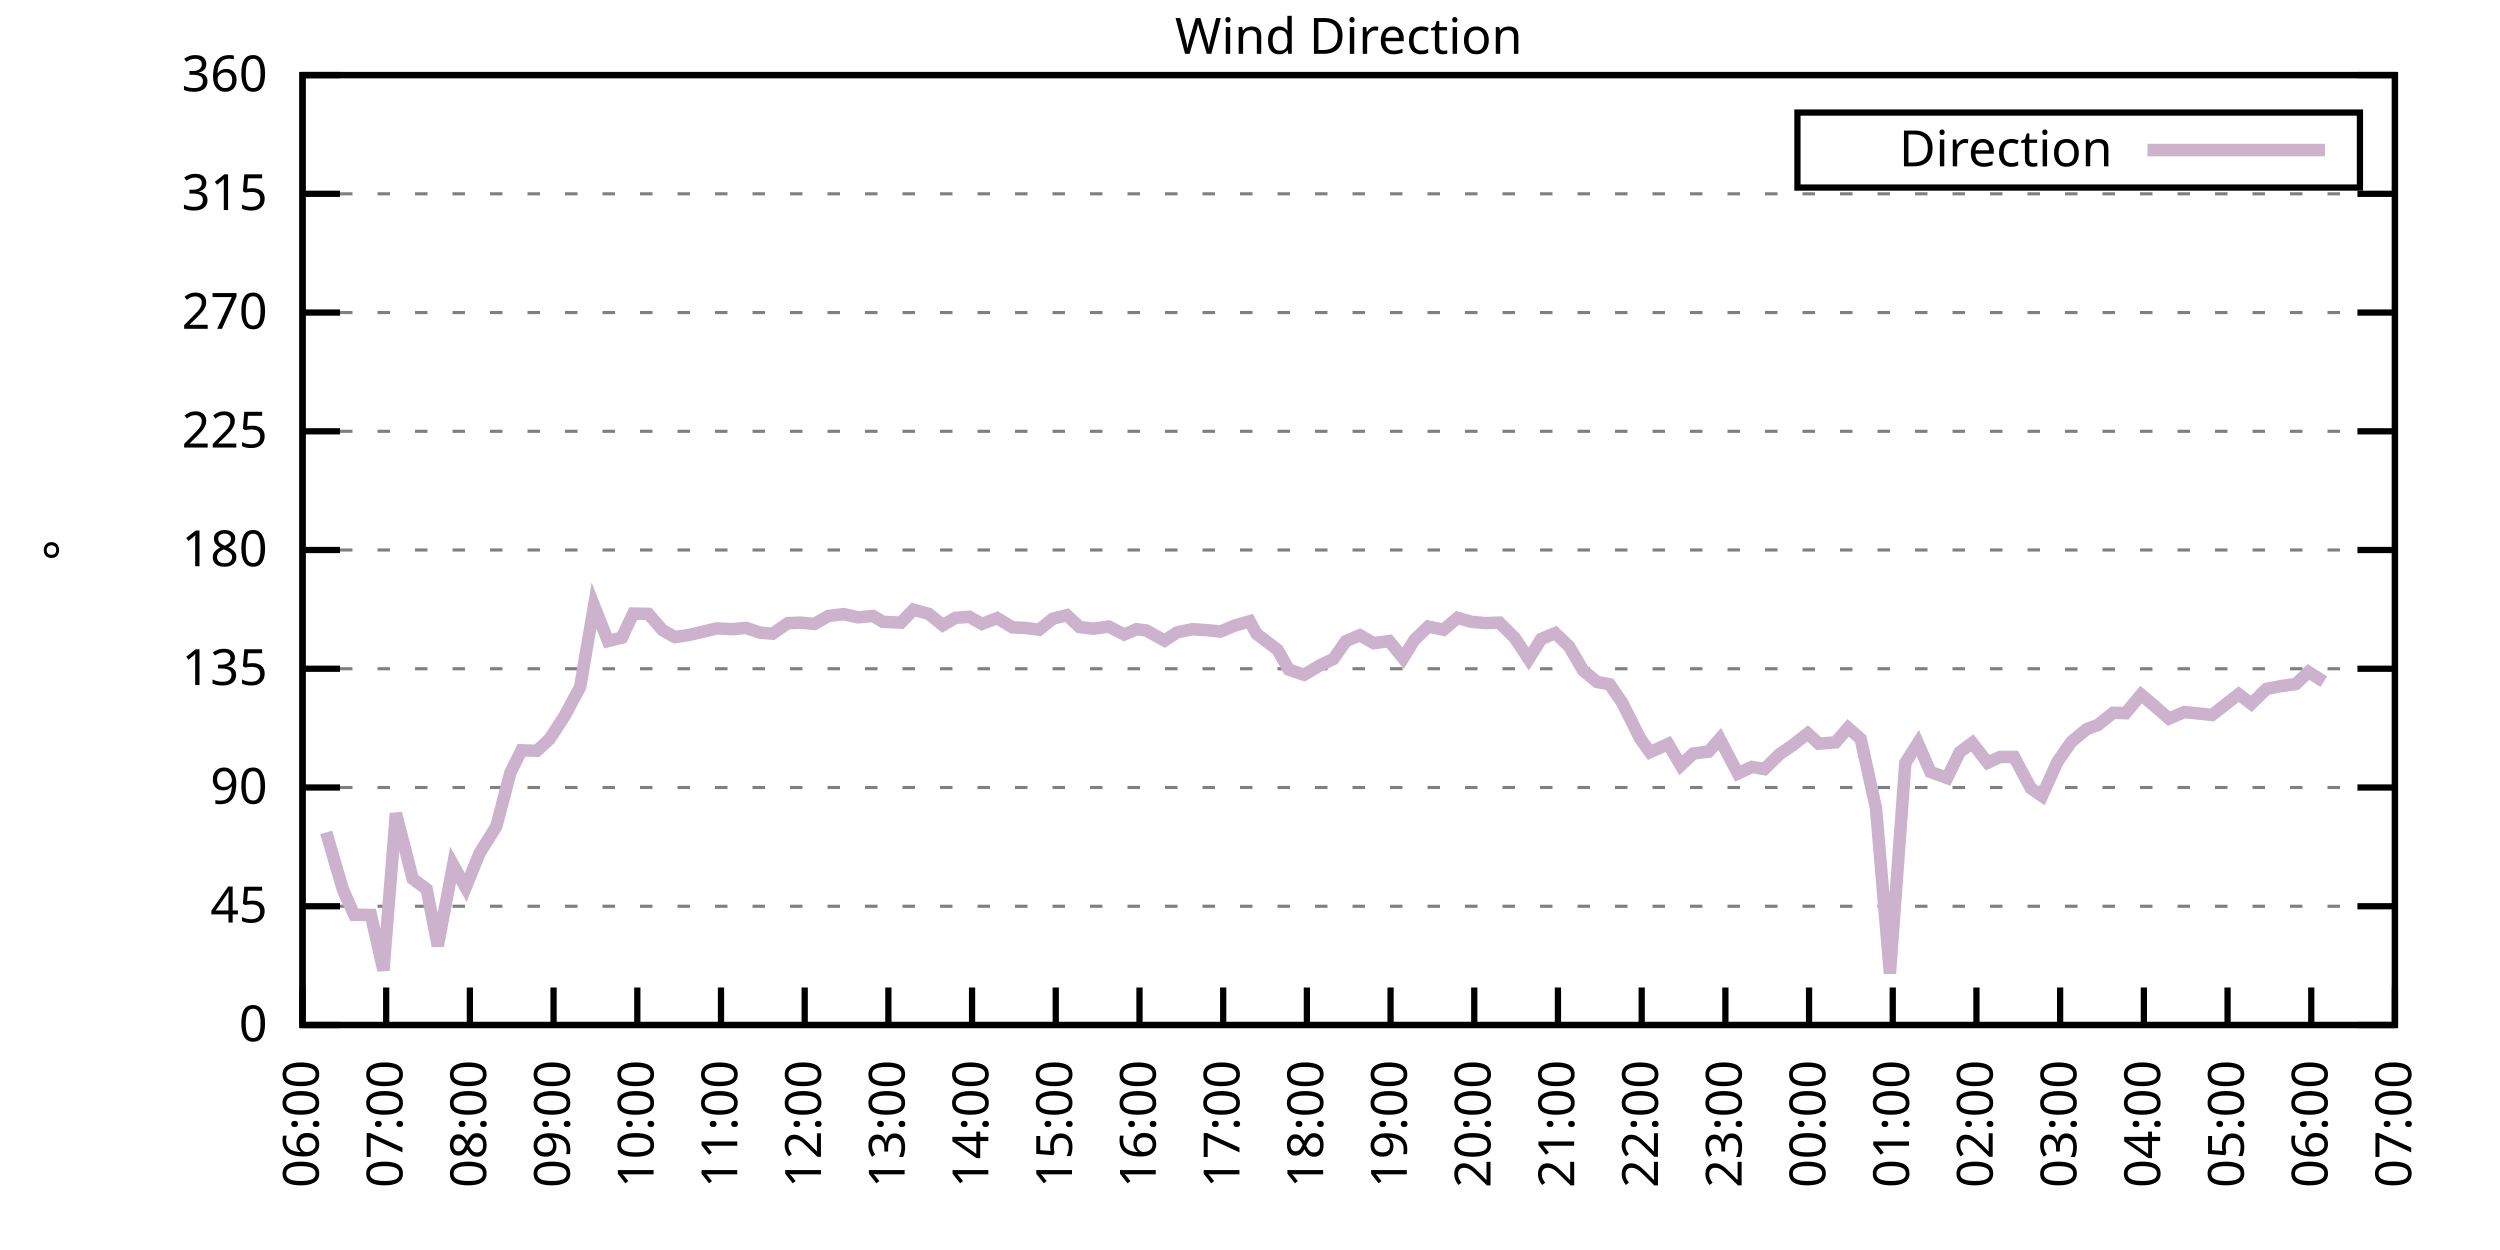
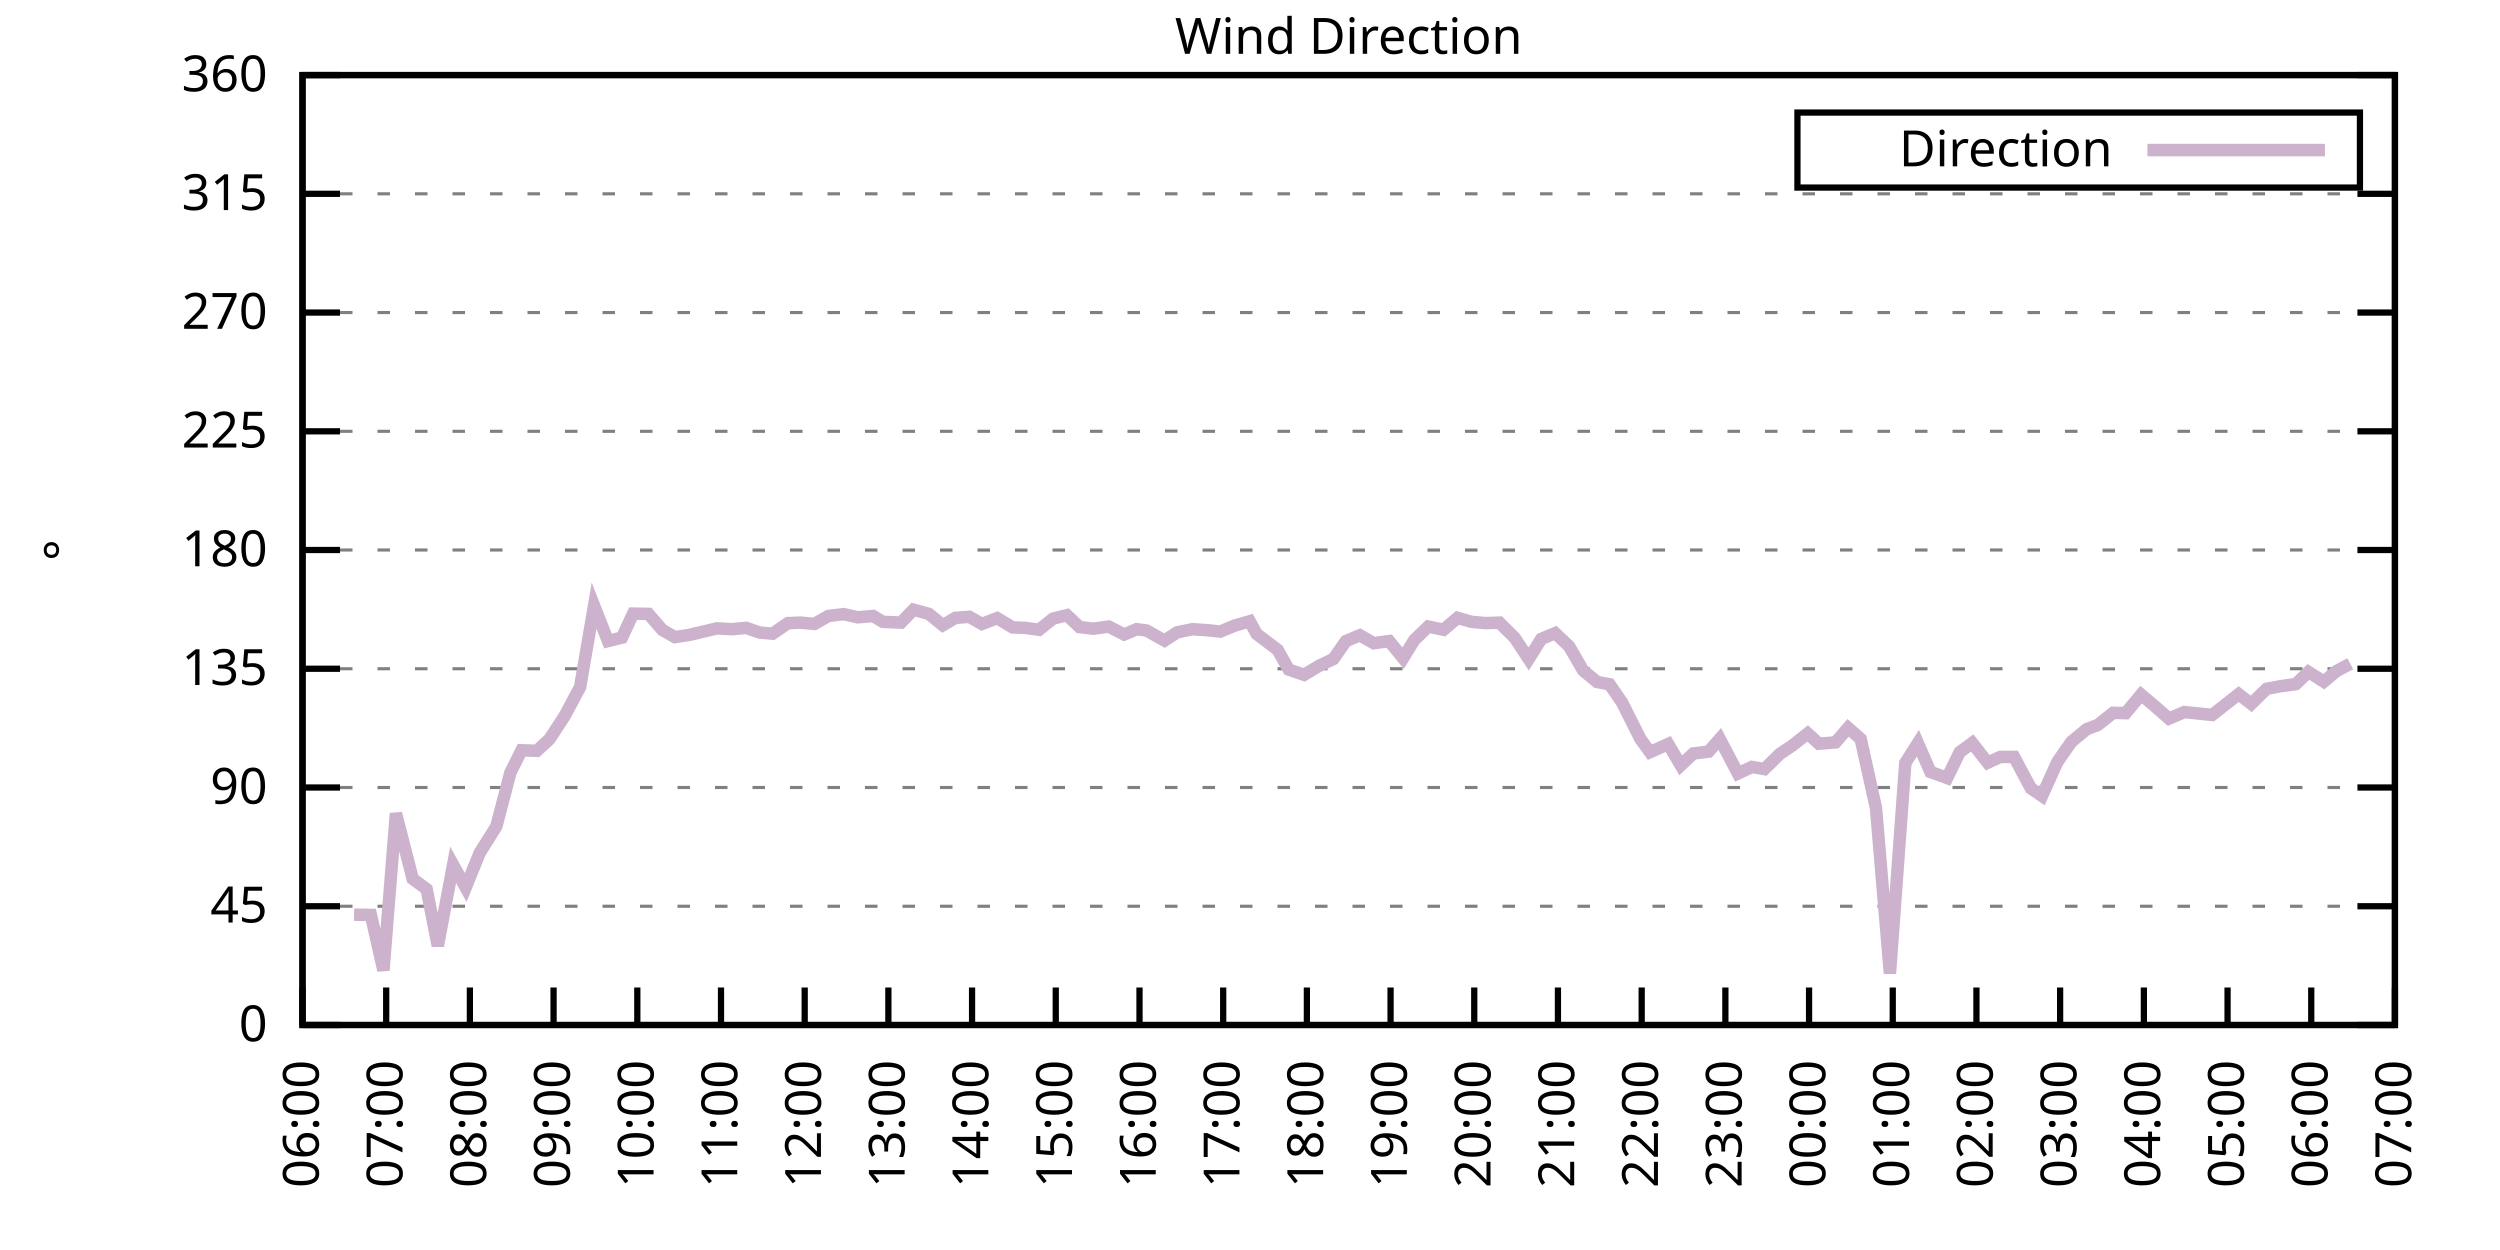
<svg xmlns="http://www.w3.org/2000/svg" xmlns:xlink="http://www.w3.org/1999/xlink" width="400" height="200" viewBox="0 0 400 200">
  <g id="gnuplot_canvas">
    <rect x="0" y="0" width="400" height="200" fill="none" />
    <defs>
      <circle id="gpDot" r="0.5" stroke-width="0.5" stroke="currentColor" />
      <path id="gpPt0" stroke-width="0.333" stroke="currentColor" d="M-1,0 h2 M0,-1 v2" />
      <path id="gpPt1" stroke-width="0.333" stroke="currentColor" d="M-1,-1 L1,1 M1,-1 L-1,1" />
      <path id="gpPt2" stroke-width="0.333" stroke="currentColor" d="M-1,0 L1,0 M0,-1 L0,1 M-1,-1 L1,1 M-1,1 L1,-1" />
      <rect id="gpPt3" stroke-width="0.333" stroke="currentColor" x="-1" y="-1" width="2" height="2" />
      <rect id="gpPt4" stroke-width="0.333" stroke="currentColor" fill="currentColor" x="-1" y="-1" width="2" height="2" />
      <circle id="gpPt5" stroke-width="0.333" stroke="currentColor" cx="0" cy="0" r="1" />
      <use xlink:href="#gpPt5" id="gpPt6" fill="currentColor" stroke="none" />
      <path id="gpPt7" stroke-width="0.333" stroke="currentColor" d="M0,-1.33 L-1.33,0.67 L1.33,0.67 z" />
      <use xlink:href="#gpPt7" id="gpPt8" fill="currentColor" stroke="none" />
      <use xlink:href="#gpPt7" id="gpPt9" stroke="currentColor" transform="rotate(180)" />
      <use xlink:href="#gpPt9" id="gpPt10" fill="currentColor" stroke="none" />
      <use xlink:href="#gpPt3" id="gpPt11" stroke="currentColor" transform="rotate(45)" />
      <use xlink:href="#gpPt11" id="gpPt12" fill="currentColor" stroke="none" />
      <path id="gpPt13" stroke-width="0.333" stroke="currentColor" d="M0,1.330 L1.265,0.411 L0.782,-1.067 L-0.782,-1.076 L-1.265,0.411 z" />
      <use xlink:href="#gpPt13" id="gpPt14" fill="currentColor" stroke="none" />
      <filter id="textbox" filterUnits="objectBoundingBox" x="0" y="0" height="1" width="1">
        <feFlood flood-color="white" flood-opacity="1" result="bgnd" />
        <feComposite in="SourceGraphic" in2="bgnd" operator="atop" />
      </filter>
      <filter id="greybox" filterUnits="objectBoundingBox" x="0" y="0" height="1" width="1">
        <feFlood flood-color="lightgrey" flood-opacity="1" result="grey" />
        <feComposite in="SourceGraphic" in2="grey" operator="atop" />
      </filter>
    </defs>
    <g fill="none" color="white" stroke="currentColor" stroke-width="1.00" stroke-linecap="butt" stroke-linejoin="miter">
</g>
    <g fill="none" color="black" stroke="currentColor" stroke-width="1.00" stroke-linecap="butt" stroke-linejoin="miter">
      <g stroke="none" shape-rendering="crispEdges">
        <polygon fill="rgb(255, 255, 255)" points="48.40,164.00 383.18,164.00 383.18,12.02 48.40,12.02 " />
      </g>
    </g>
    <g fill="none" color="black" stroke="currentColor" stroke-width="1.00" stroke-linecap="butt" stroke-linejoin="miter">
</g>
    <g fill="none" color="black" stroke="black" stroke-width="0.50" stroke-linecap="butt" stroke-linejoin="miter">
</g>
    <g fill="none" color="gray" stroke="currentColor" stroke-width="0.50" stroke-linecap="butt" stroke-linejoin="miter">
      <path stroke="gray" stroke-dasharray="2,4" class="gridline" d="M48.40,164.00 L383.19,164.00  " />
    </g>
    <g fill="none" color="gray" stroke="gray" stroke-width="1.00" stroke-linecap="butt" stroke-linejoin="miter">
</g>
    <g fill="none" color="black" stroke="currentColor" stroke-width="1.00" stroke-linecap="butt" stroke-linejoin="miter">
      <path stroke="black" d="M48.40,164.00 L54.40,164.00 M383.19,164.00 L377.19,164.00  " />
      <g transform="translate(42.80,166.60)" stroke="none" fill="black" font-family="Sans" font-size="8.00" text-anchor="end">
        <text>
          <tspan font-family="Sans"> 0</tspan>
        </text>
      </g>
    </g>
    <g fill="none" color="black" stroke="currentColor" stroke-width="1.00" stroke-linecap="butt" stroke-linejoin="miter">
</g>
    <g fill="none" color="black" stroke="black" stroke-width="0.50" stroke-linecap="butt" stroke-linejoin="miter">
</g>
    <g fill="none" color="gray" stroke="currentColor" stroke-width="0.50" stroke-linecap="butt" stroke-linejoin="miter">
      <path stroke="gray" stroke-dasharray="2,4" class="gridline" d="M48.40,145.00 L383.19,145.00  " />
    </g>
    <g fill="none" color="gray" stroke="gray" stroke-width="1.00" stroke-linecap="butt" stroke-linejoin="miter">
</g>
    <g fill="none" color="black" stroke="currentColor" stroke-width="1.00" stroke-linecap="butt" stroke-linejoin="miter">
      <path stroke="black" d="M48.40,145.00 L54.40,145.00 M383.19,145.00 L377.19,145.00  " />
      <g transform="translate(42.80,147.60)" stroke="none" fill="black" font-family="Sans" font-size="8.00" text-anchor="end">
        <text>
          <tspan font-family="Sans"> 45</tspan>
        </text>
      </g>
    </g>
    <g fill="none" color="black" stroke="currentColor" stroke-width="1.00" stroke-linecap="butt" stroke-linejoin="miter">
</g>
    <g fill="none" color="black" stroke="black" stroke-width="0.50" stroke-linecap="butt" stroke-linejoin="miter">
</g>
    <g fill="none" color="gray" stroke="currentColor" stroke-width="0.50" stroke-linecap="butt" stroke-linejoin="miter">
      <path stroke="gray" stroke-dasharray="2,4" class="gridline" d="M48.40,126.00 L383.19,126.00  " />
    </g>
    <g fill="none" color="gray" stroke="gray" stroke-width="1.00" stroke-linecap="butt" stroke-linejoin="miter">
</g>
    <g fill="none" color="black" stroke="currentColor" stroke-width="1.00" stroke-linecap="butt" stroke-linejoin="miter">
      <path stroke="black" d="M48.40,126.00 L54.40,126.00 M383.19,126.00 L377.19,126.00  " />
      <g transform="translate(42.80,128.60)" stroke="none" fill="black" font-family="Sans" font-size="8.00" text-anchor="end">
        <text>
          <tspan font-family="Sans"> 90</tspan>
        </text>
      </g>
    </g>
    <g fill="none" color="black" stroke="currentColor" stroke-width="1.00" stroke-linecap="butt" stroke-linejoin="miter">
</g>
    <g fill="none" color="black" stroke="black" stroke-width="0.50" stroke-linecap="butt" stroke-linejoin="miter">
</g>
    <g fill="none" color="gray" stroke="currentColor" stroke-width="0.50" stroke-linecap="butt" stroke-linejoin="miter">
      <path stroke="gray" stroke-dasharray="2,4" class="gridline" d="M48.40,107.00 L383.19,107.00  " />
    </g>
    <g fill="none" color="gray" stroke="gray" stroke-width="1.00" stroke-linecap="butt" stroke-linejoin="miter">
</g>
    <g fill="none" color="black" stroke="currentColor" stroke-width="1.00" stroke-linecap="butt" stroke-linejoin="miter">
      <path stroke="black" d="M48.40,107.00 L54.40,107.00 M383.19,107.00 L377.19,107.00  " />
      <g transform="translate(42.80,109.60)" stroke="none" fill="black" font-family="Sans" font-size="8.00" text-anchor="end">
        <text>
          <tspan font-family="Sans"> 135</tspan>
        </text>
      </g>
    </g>
    <g fill="none" color="black" stroke="currentColor" stroke-width="1.00" stroke-linecap="butt" stroke-linejoin="miter">
</g>
    <g fill="none" color="black" stroke="black" stroke-width="0.50" stroke-linecap="butt" stroke-linejoin="miter">
</g>
    <g fill="none" color="gray" stroke="currentColor" stroke-width="0.50" stroke-linecap="butt" stroke-linejoin="miter">
      <path stroke="gray" stroke-dasharray="2,4" class="gridline" d="M48.40,88.00 L383.19,88.00  " />
    </g>
    <g fill="none" color="gray" stroke="gray" stroke-width="1.00" stroke-linecap="butt" stroke-linejoin="miter">
</g>
    <g fill="none" color="black" stroke="currentColor" stroke-width="1.00" stroke-linecap="butt" stroke-linejoin="miter">
      <path stroke="black" d="M48.40,88.00 L54.40,88.00 M383.19,88.00 L377.19,88.00  " />
      <g transform="translate(42.80,90.60)" stroke="none" fill="black" font-family="Sans" font-size="8.00" text-anchor="end">
        <text>
          <tspan font-family="Sans"> 180</tspan>
        </text>
      </g>
    </g>
    <g fill="none" color="black" stroke="currentColor" stroke-width="1.00" stroke-linecap="butt" stroke-linejoin="miter">
</g>
    <g fill="none" color="black" stroke="black" stroke-width="0.50" stroke-linecap="butt" stroke-linejoin="miter">
</g>
    <g fill="none" color="gray" stroke="currentColor" stroke-width="0.50" stroke-linecap="butt" stroke-linejoin="miter">
      <path stroke="gray" stroke-dasharray="2,4" class="gridline" d="M48.40,69.01 L383.19,69.01  " />
    </g>
    <g fill="none" color="gray" stroke="gray" stroke-width="1.00" stroke-linecap="butt" stroke-linejoin="miter">
</g>
    <g fill="none" color="black" stroke="currentColor" stroke-width="1.00" stroke-linecap="butt" stroke-linejoin="miter">
      <path stroke="black" d="M48.40,69.01 L54.40,69.01 M383.19,69.01 L377.19,69.01  " />
      <g transform="translate(42.80,71.61)" stroke="none" fill="black" font-family="Sans" font-size="8.00" text-anchor="end">
        <text>
          <tspan font-family="Sans"> 225</tspan>
        </text>
      </g>
    </g>
    <g fill="none" color="black" stroke="currentColor" stroke-width="1.00" stroke-linecap="butt" stroke-linejoin="miter">
</g>
    <g fill="none" color="black" stroke="black" stroke-width="0.50" stroke-linecap="butt" stroke-linejoin="miter">
</g>
    <g fill="none" color="gray" stroke="currentColor" stroke-width="0.50" stroke-linecap="butt" stroke-linejoin="miter">
      <path stroke="gray" stroke-dasharray="2,4" class="gridline" d="M48.40,50.01 L383.19,50.01  " />
    </g>
    <g fill="none" color="gray" stroke="gray" stroke-width="1.00" stroke-linecap="butt" stroke-linejoin="miter">
</g>
    <g fill="none" color="black" stroke="currentColor" stroke-width="1.00" stroke-linecap="butt" stroke-linejoin="miter">
      <path stroke="black" d="M48.40,50.01 L54.40,50.01 M383.19,50.01 L377.19,50.01  " />
      <g transform="translate(42.80,52.61)" stroke="none" fill="black" font-family="Sans" font-size="8.00" text-anchor="end">
        <text>
          <tspan font-family="Sans"> 270</tspan>
        </text>
      </g>
    </g>
    <g fill="none" color="black" stroke="currentColor" stroke-width="1.00" stroke-linecap="butt" stroke-linejoin="miter">
</g>
    <g fill="none" color="black" stroke="black" stroke-width="0.50" stroke-linecap="butt" stroke-linejoin="miter">
</g>
    <g fill="none" color="gray" stroke="currentColor" stroke-width="0.50" stroke-linecap="butt" stroke-linejoin="miter">
      <path stroke="gray" stroke-dasharray="2,4" class="gridline" d="M48.40,31.01 L383.19,31.01  " />
    </g>
    <g fill="none" color="gray" stroke="gray" stroke-width="1.00" stroke-linecap="butt" stroke-linejoin="miter">
</g>
    <g fill="none" color="black" stroke="currentColor" stroke-width="1.00" stroke-linecap="butt" stroke-linejoin="miter">
      <path stroke="black" d="M48.40,31.01 L54.40,31.01 M383.19,31.01 L377.19,31.01  " />
      <g transform="translate(42.80,33.61)" stroke="none" fill="black" font-family="Sans" font-size="8.00" text-anchor="end">
        <text>
          <tspan font-family="Sans"> 315</tspan>
        </text>
      </g>
    </g>
    <g fill="none" color="black" stroke="currentColor" stroke-width="1.00" stroke-linecap="butt" stroke-linejoin="miter">
</g>
    <g fill="none" color="black" stroke="black" stroke-width="0.50" stroke-linecap="butt" stroke-linejoin="miter">
</g>
    <g fill="none" color="gray" stroke="currentColor" stroke-width="0.50" stroke-linecap="butt" stroke-linejoin="miter">
      <path stroke="gray" stroke-dasharray="2,4" class="gridline" d="M48.40,12.01 L383.19,12.01  " />
    </g>
    <g fill="none" color="gray" stroke="gray" stroke-width="1.00" stroke-linecap="butt" stroke-linejoin="miter">
</g>
    <g fill="none" color="black" stroke="currentColor" stroke-width="1.00" stroke-linecap="butt" stroke-linejoin="miter">
      <path stroke="black" d="M48.40,12.01 L54.40,12.01 M383.19,12.01 L377.19,12.01  " />
      <g transform="translate(42.80,14.61)" stroke="none" fill="black" font-family="Sans" font-size="8.00" text-anchor="end">
        <text>
          <tspan font-family="Sans"> 360</tspan>
        </text>
      </g>
    </g>
    <g fill="none" color="black" stroke="currentColor" stroke-width="1.00" stroke-linecap="butt" stroke-linejoin="miter">
      <path stroke="black" d="M48.40,164.00 L48.40,158.00  " />
      <g transform="translate(51.00,169.60) rotate(270.00)" stroke="none" fill="black" font-family="Sans" font-size="8.00" text-anchor="end">
        <text>
          <tspan font-family="Sans">06:00</tspan>
        </text>
      </g>
    </g>
    <g fill="none" color="black" stroke="currentColor" stroke-width="1.00" stroke-linecap="butt" stroke-linejoin="miter">
      <path stroke="black" d="M61.79,164.00 L61.79,158.00  " />
      <g transform="translate(64.39,169.60) rotate(270.00)" stroke="none" fill="black" font-family="Sans" font-size="8.00" text-anchor="end">
        <text>
          <tspan font-family="Sans">07:00</tspan>
        </text>
      </g>
    </g>
    <g fill="none" color="black" stroke="currentColor" stroke-width="1.00" stroke-linecap="butt" stroke-linejoin="miter">
      <path stroke="black" d="M75.18,164.00 L75.18,158.00  " />
      <g transform="translate(77.78,169.60) rotate(270.00)" stroke="none" fill="black" font-family="Sans" font-size="8.00" text-anchor="end">
        <text>
          <tspan font-family="Sans">08:00</tspan>
        </text>
      </g>
    </g>
    <g fill="none" color="black" stroke="currentColor" stroke-width="1.00" stroke-linecap="butt" stroke-linejoin="miter">
      <path stroke="black" d="M88.57,164.00 L88.57,158.00  " />
      <g transform="translate(91.17,169.60) rotate(270.00)" stroke="none" fill="black" font-family="Sans" font-size="8.00" text-anchor="end">
        <text>
          <tspan font-family="Sans">09:00</tspan>
        </text>
      </g>
    </g>
    <g fill="none" color="black" stroke="currentColor" stroke-width="1.00" stroke-linecap="butt" stroke-linejoin="miter">
      <path stroke="black" d="M101.97,164.00 L101.97,158.00  " />
      <g transform="translate(104.57,169.60) rotate(270.00)" stroke="none" fill="black" font-family="Sans" font-size="8.00" text-anchor="end">
        <text>
          <tspan font-family="Sans">10:00</tspan>
        </text>
      </g>
    </g>
    <g fill="none" color="black" stroke="currentColor" stroke-width="1.00" stroke-linecap="butt" stroke-linejoin="miter">
      <path stroke="black" d="M115.36,164.00 L115.36,158.00  " />
      <g transform="translate(117.96,169.60) rotate(270.00)" stroke="none" fill="black" font-family="Sans" font-size="8.00" text-anchor="end">
        <text>
          <tspan font-family="Sans">11:00</tspan>
        </text>
      </g>
    </g>
    <g fill="none" color="black" stroke="currentColor" stroke-width="1.00" stroke-linecap="butt" stroke-linejoin="miter">
      <path stroke="black" d="M128.75,164.00 L128.75,158.00  " />
      <g transform="translate(131.35,169.60) rotate(270.00)" stroke="none" fill="black" font-family="Sans" font-size="8.00" text-anchor="end">
        <text>
          <tspan font-family="Sans">12:00</tspan>
        </text>
      </g>
    </g>
    <g fill="none" color="black" stroke="currentColor" stroke-width="1.00" stroke-linecap="butt" stroke-linejoin="miter">
      <path stroke="black" d="M142.14,164.00 L142.14,158.00  " />
      <g transform="translate(144.74,169.60) rotate(270.00)" stroke="none" fill="black" font-family="Sans" font-size="8.00" text-anchor="end">
        <text>
          <tspan font-family="Sans">13:00</tspan>
        </text>
      </g>
    </g>
    <g fill="none" color="black" stroke="currentColor" stroke-width="1.00" stroke-linecap="butt" stroke-linejoin="miter">
      <path stroke="black" d="M155.53,164.00 L155.53,158.00  " />
      <g transform="translate(158.13,169.60) rotate(270.00)" stroke="none" fill="black" font-family="Sans" font-size="8.00" text-anchor="end">
        <text>
          <tspan font-family="Sans">14:00</tspan>
        </text>
      </g>
    </g>
    <g fill="none" color="black" stroke="currentColor" stroke-width="1.00" stroke-linecap="butt" stroke-linejoin="miter">
      <path stroke="black" d="M168.92,164.00 L168.92,158.00  " />
      <g transform="translate(171.52,169.60) rotate(270.00)" stroke="none" fill="black" font-family="Sans" font-size="8.00" text-anchor="end">
        <text>
          <tspan font-family="Sans">15:00</tspan>
        </text>
      </g>
    </g>
    <g fill="none" color="black" stroke="currentColor" stroke-width="1.00" stroke-linecap="butt" stroke-linejoin="miter">
      <path stroke="black" d="M182.32,164.00 L182.32,158.00  " />
      <g transform="translate(184.92,169.60) rotate(270.00)" stroke="none" fill="black" font-family="Sans" font-size="8.00" text-anchor="end">
        <text>
          <tspan font-family="Sans">16:00</tspan>
        </text>
      </g>
    </g>
    <g fill="none" color="black" stroke="currentColor" stroke-width="1.00" stroke-linecap="butt" stroke-linejoin="miter">
      <path stroke="black" d="M195.71,164.00 L195.71,158.00  " />
      <g transform="translate(198.31,169.60) rotate(270.00)" stroke="none" fill="black" font-family="Sans" font-size="8.00" text-anchor="end">
        <text>
          <tspan font-family="Sans">17:00</tspan>
        </text>
      </g>
    </g>
    <g fill="none" color="black" stroke="currentColor" stroke-width="1.00" stroke-linecap="butt" stroke-linejoin="miter">
      <path stroke="black" d="M209.10,164.00 L209.10,158.00  " />
      <g transform="translate(211.70,169.60) rotate(270.00)" stroke="none" fill="black" font-family="Sans" font-size="8.00" text-anchor="end">
        <text>
          <tspan font-family="Sans">18:00</tspan>
        </text>
      </g>
    </g>
    <g fill="none" color="black" stroke="currentColor" stroke-width="1.00" stroke-linecap="butt" stroke-linejoin="miter">
      <path stroke="black" d="M222.49,164.00 L222.49,158.00  " />
      <g transform="translate(225.09,169.60) rotate(270.00)" stroke="none" fill="black" font-family="Sans" font-size="8.00" text-anchor="end">
        <text>
          <tspan font-family="Sans">19:00</tspan>
        </text>
      </g>
    </g>
    <g fill="none" color="black" stroke="currentColor" stroke-width="1.00" stroke-linecap="butt" stroke-linejoin="miter">
      <path stroke="black" d="M235.88,164.00 L235.88,158.00  " />
      <g transform="translate(238.48,169.60) rotate(270.00)" stroke="none" fill="black" font-family="Sans" font-size="8.00" text-anchor="end">
        <text>
          <tspan font-family="Sans">20:00</tspan>
        </text>
      </g>
    </g>
    <g fill="none" color="black" stroke="currentColor" stroke-width="1.00" stroke-linecap="butt" stroke-linejoin="miter">
      <path stroke="black" d="M249.27,164.00 L249.27,158.00  " />
      <g transform="translate(251.87,169.60) rotate(270.00)" stroke="none" fill="black" font-family="Sans" font-size="8.00" text-anchor="end">
        <text>
          <tspan font-family="Sans">21:00</tspan>
        </text>
      </g>
    </g>
    <g fill="none" color="black" stroke="currentColor" stroke-width="1.00" stroke-linecap="butt" stroke-linejoin="miter">
      <path stroke="black" d="M262.67,164.00 L262.67,158.00  " />
      <g transform="translate(265.27,169.60) rotate(270.00)" stroke="none" fill="black" font-family="Sans" font-size="8.00" text-anchor="end">
        <text>
          <tspan font-family="Sans">22:00</tspan>
        </text>
      </g>
    </g>
    <g fill="none" color="black" stroke="currentColor" stroke-width="1.00" stroke-linecap="butt" stroke-linejoin="miter">
      <path stroke="black" d="M276.06,164.00 L276.06,158.00  " />
      <g transform="translate(278.66,169.60) rotate(270.00)" stroke="none" fill="black" font-family="Sans" font-size="8.00" text-anchor="end">
        <text>
          <tspan font-family="Sans">23:00</tspan>
        </text>
      </g>
    </g>
    <g fill="none" color="black" stroke="currentColor" stroke-width="1.00" stroke-linecap="butt" stroke-linejoin="miter">
      <path stroke="black" d="M289.45,164.00 L289.45,158.00  " />
      <g transform="translate(292.05,169.60) rotate(270.00)" stroke="none" fill="black" font-family="Sans" font-size="8.00" text-anchor="end">
        <text>
          <tspan font-family="Sans">00:00</tspan>
        </text>
      </g>
    </g>
    <g fill="none" color="black" stroke="currentColor" stroke-width="1.00" stroke-linecap="butt" stroke-linejoin="miter">
      <path stroke="black" d="M302.84,164.00 L302.84,158.00  " />
      <g transform="translate(305.44,169.60) rotate(270.00)" stroke="none" fill="black" font-family="Sans" font-size="8.00" text-anchor="end">
        <text>
          <tspan font-family="Sans">01:00</tspan>
        </text>
      </g>
    </g>
    <g fill="none" color="black" stroke="currentColor" stroke-width="1.00" stroke-linecap="butt" stroke-linejoin="miter">
      <path stroke="black" d="M316.23,164.00 L316.23,158.00  " />
      <g transform="translate(318.83,169.60) rotate(270.00)" stroke="none" fill="black" font-family="Sans" font-size="8.00" text-anchor="end">
        <text>
          <tspan font-family="Sans">02:00</tspan>
        </text>
      </g>
    </g>
    <g fill="none" color="black" stroke="currentColor" stroke-width="1.00" stroke-linecap="butt" stroke-linejoin="miter">
      <path stroke="black" d="M329.62,164.00 L329.62,158.00  " />
      <g transform="translate(332.22,169.60) rotate(270.00)" stroke="none" fill="black" font-family="Sans" font-size="8.00" text-anchor="end">
        <text>
          <tspan font-family="Sans">03:00</tspan>
        </text>
      </g>
    </g>
    <g fill="none" color="black" stroke="currentColor" stroke-width="1.00" stroke-linecap="butt" stroke-linejoin="miter">
      <path stroke="black" d="M343.02,164.00 L343.02,158.00  " />
      <g transform="translate(345.62,169.60) rotate(270.00)" stroke="none" fill="black" font-family="Sans" font-size="8.00" text-anchor="end">
        <text>
          <tspan font-family="Sans">04:00</tspan>
        </text>
      </g>
    </g>
    <g fill="none" color="black" stroke="currentColor" stroke-width="1.00" stroke-linecap="butt" stroke-linejoin="miter">
      <path stroke="black" d="M356.41,164.00 L356.41,158.00  " />
      <g transform="translate(359.01,169.60) rotate(270.00)" stroke="none" fill="black" font-family="Sans" font-size="8.00" text-anchor="end">
        <text>
          <tspan font-family="Sans">05:00</tspan>
        </text>
      </g>
    </g>
    <g fill="none" color="black" stroke="currentColor" stroke-width="1.00" stroke-linecap="butt" stroke-linejoin="miter">
      <path stroke="black" d="M369.80,164.00 L369.80,158.00  " />
      <g transform="translate(372.40,169.60) rotate(270.00)" stroke="none" fill="black" font-family="Sans" font-size="8.00" text-anchor="end">
        <text>
          <tspan font-family="Sans">06:00</tspan>
        </text>
      </g>
    </g>
    <g fill="none" color="black" stroke="currentColor" stroke-width="1.00" stroke-linecap="butt" stroke-linejoin="miter">
      <path stroke="black" d="M383.19,164.00 L383.19,158.00  " />
      <g transform="translate(385.79,169.60) rotate(270.00)" stroke="none" fill="black" font-family="Sans" font-size="8.00" text-anchor="end">
        <text>
          <tspan font-family="Sans">07:00</tspan>
        </text>
      </g>
    </g>
    <g fill="none" color="black" stroke="currentColor" stroke-width="1.00" stroke-linecap="butt" stroke-linejoin="miter">
</g>
    <g fill="none" color="black" stroke="currentColor" stroke-width="1.00" stroke-linecap="butt" stroke-linejoin="miter">
      <path stroke="black" d="M48.40,12.01 L48.40,164.00 L383.19,164.00 L383.19,12.01 L48.40,12.01 Z  " />
    </g>
    <g fill="none" color="black" stroke="currentColor" stroke-width="1.00" stroke-linecap="butt" stroke-linejoin="miter">
</g>
    <g fill="none" color="black" stroke="currentColor" stroke-width="1.00" stroke-linecap="butt" stroke-linejoin="miter">
      <path stroke="black" d="M287.59,30.01 L287.59,18.01 L377.59,18.01 L377.59,30.01 L287.59,30.01 Z  " />
    </g>
    <g id="Wind_direction_plot_1">
      <g fill="none" color="white" stroke="black" stroke-width="2.00" stroke-linecap="butt" stroke-linejoin="miter">
</g>
      <g fill="none" color="black" stroke="currentColor" stroke-width="2.00" stroke-linecap="butt" stroke-linejoin="miter">
        <g transform="translate(337.99,26.61)" stroke="none" fill="black" font-family="Sans" font-size="8.00" text-anchor="end">
          <text>
            <tspan font-family="Sans">Direction</tspan>
          </text>
        </g>
      </g>
      <g fill="none" color="black" stroke="currentColor" stroke-width="2.00" stroke-linecap="butt" stroke-linejoin="miter">
-         <path stroke="rgb(204, 178, 204)" d="M343.59,24.01 L371.99,24.01 M52.19,133.18 L54.87,142.34 L56.66,146.35 L59.34,146.39 L61.35,155.26 L63.35,130.14   L66.03,140.61 L68.26,142.26 L70.05,151.33 L72.50,138.37 L74.51,142.00 L76.75,136.47 L79.42,132.21 L81.66,123.64   L83.44,120.05 L85.90,120.13 L87.91,118.28 L90.36,114.52 L92.82,109.92 L95.05,96.91 L97.28,102.57 L99.51,102.02   L101.30,98.18 L103.75,98.22 L105.98,100.80 L107.99,101.94 L110.22,101.60 L112.90,100.97 L114.69,100.54 L117.14,100.67   L119.38,100.46 L121.61,101.22 L123.62,101.39 L126.07,99.70 L128.08,99.62 L130.31,99.83 L132.54,98.56 L135.00,98.26   L137.23,98.77 L139.69,98.56 L141.25,99.49 L144.15,99.62 L146.16,97.55 L148.61,98.22 L150.85,100.04 L152.85,98.86   L155.09,98.69 L157.10,99.83 L159.55,98.90 L162.01,100.38 L164.01,100.46 L166.25,100.76 L168.48,98.98 L170.71,98.43   L172.72,100.33 L174.95,100.59 L177.41,100.25 L179.86,101.52 L181.87,100.67 L183.43,100.88 L186.33,102.49 L188.34,101.18   L190.80,100.67 L193.25,100.84 L195.26,101.05 L197.49,100.12 L199.95,99.40 L201.06,101.43 L204.41,103.96 L206.20,107.13   L208.65,107.97 L211.11,106.50 L213.34,105.44 L215.35,102.57 L217.58,101.64 L219.81,102.91 L222.27,102.57 L224.50,105.31   L226.29,102.40 L228.52,100.25 L230.97,100.76 L233.20,98.86 L235.44,99.49 L237.67,99.70 L239.90,99.62 L242.36,102.06   L244.59,105.44 L246.60,102.23 L248.83,101.30 L251.06,103.42 L253.29,107.26 L255.52,109.11 L257.53,109.49 L259.54,112.41   L262.44,118.19 L264.00,120.35 L266.91,119.04 L268.92,122.46 L270.92,120.56 L273.38,120.26 L275.16,118.23 L278.07,123.76   L280.30,122.71 L282.31,123.05 L284.76,120.64 L286.77,119.29 L289.23,117.35 L291.01,118.99 L293.69,118.78 L295.70,116.46   L297.71,118.23 L300.16,129.30 L302.39,155.77 L304.85,122.08 L306.86,118.91 L308.87,123.51 L311.54,124.48 L313.55,120.35   L315.56,118.87 L318.02,122.03 L320.03,121.11 L322.26,121.11 L324.94,126.13 L326.72,127.35 L329.18,121.91 L331.41,118.70   L333.86,116.67 L335.65,116.00 L338.10,114.05 L340.11,114.10 L342.57,111.14 L344.58,112.83 L347.03,114.98 L349.49,113.93   L353.95,114.39 L358.19,111.06 L360.20,112.62 L362.66,110.21 L364.89,109.79 L367.34,109.45 L369.35,107.51 L371.81,109.07    " />
+         <path stroke="rgb(204, 178, 204)" d="M343.59,24.01 L371.99,24.01 M56.66,146.35 L59.34,146.39 L61.35,155.26 L63.35,130.14 L66.03,140.61 L68.26,142.26   L70.05,151.33 L72.50,138.37 L74.51,142.00 L76.75,136.47 L79.42,132.21 L81.66,123.64 L83.44,120.05 L85.90,120.13   L87.91,118.28 L90.36,114.52 L92.82,109.92 L95.05,96.91 L97.28,102.57 L99.51,102.02 L101.30,98.18 L103.75,98.22   L105.98,100.80 L107.99,101.94 L110.22,101.60 L112.90,100.97 L114.69,100.54 L117.14,100.67 L119.38,100.46 L121.61,101.22   L123.62,101.39 L126.07,99.70 L128.08,99.62 L130.31,99.83 L132.54,98.56 L135.00,98.26 L137.23,98.77 L139.69,98.56   L141.25,99.49 L144.15,99.62 L146.16,97.55 L148.61,98.22 L150.85,100.04 L152.85,98.86 L155.09,98.69 L157.10,99.83   L159.55,98.90 L162.01,100.38 L164.01,100.46 L166.25,100.76 L168.48,98.98 L170.71,98.43 L172.72,100.33 L174.95,100.59   L177.41,100.25 L179.86,101.52 L181.87,100.67 L183.43,100.88 L186.33,102.49 L188.34,101.18 L190.80,100.67 L193.25,100.84   L195.26,101.05 L197.49,100.12 L199.95,99.40 L201.06,101.43 L204.41,103.96 L206.20,107.13 L208.65,107.97 L211.11,106.50   L213.34,105.44 L215.35,102.57 L217.58,101.64 L219.81,102.91 L222.27,102.57 L224.50,105.31 L226.29,102.40 L228.52,100.25   L230.97,100.76 L233.20,98.86 L235.44,99.49 L237.67,99.70 L239.90,99.62 L242.36,102.06 L244.59,105.44 L246.60,102.23   L248.83,101.30 L251.06,103.42 L253.29,107.26 L255.52,109.11 L257.53,109.49 L259.54,112.41 L262.44,118.19 L264.00,120.35   L266.91,119.04 L268.92,122.46 L270.92,120.56 L273.38,120.26 L275.16,118.23 L278.07,123.76 L280.30,122.71 L282.31,123.05   L284.76,120.64 L286.77,119.29 L289.23,117.35 L291.01,118.99 L293.69,118.78 L295.70,116.46 L297.71,118.23 L300.16,129.30   L302.39,155.77 L304.85,122.08 L306.86,118.91 L308.87,123.51 L311.54,124.48 L313.55,120.35 L315.56,118.87 L318.02,122.03   L320.03,121.11 L322.26,121.11 L324.94,126.13 L326.72,127.35 L329.18,121.91 L331.41,118.70 L333.86,116.67 L335.65,116.00   L338.10,114.05 L340.11,114.10 L342.57,111.14 L344.58,112.83 L347.03,114.98 L349.49,113.93 L353.95,114.39 L358.19,111.06   L360.20,112.62 L362.66,110.21 L364.89,109.79 L367.34,109.45 L369.35,107.51 L371.81,109.07 L373.82,107.38 L376.05,106.20    " />
      </g>
    </g>
    <g fill="none" color="black" stroke="currentColor" stroke-width="2.00" stroke-linecap="butt" stroke-linejoin="miter">
</g>
    <g fill="none" color="black" stroke="black" stroke-width="1.00" stroke-linecap="butt" stroke-linejoin="miter">
</g>
    <g fill="none" color="black" stroke="currentColor" stroke-width="1.00" stroke-linecap="butt" stroke-linejoin="miter">
      <path stroke="black" d="M48.40,12.01 L48.40,164.00 L383.19,164.00 L383.19,12.01 L48.40,12.01 Z  " />
      <g transform="translate(12.80,88.01) rotate(270.00)" stroke="none" fill="black" font-family="Sans" font-size="8.00" text-anchor="middle">
        <text>
          <tspan font-family="Sans">°</tspan>
        </text>
      </g>
    </g>
    <g fill="none" color="black" stroke="currentColor" stroke-width="1.00" stroke-linecap="butt" stroke-linejoin="miter">
</g>
    <g fill="none" color="black" stroke="currentColor" stroke-width="1.00" stroke-linecap="butt" stroke-linejoin="miter">
      <g transform="translate(215.79,8.61)" stroke="none" fill="black" font-family="Sans" font-size="8.00" text-anchor="middle">
        <text>
          <tspan font-family="Sans">Wind Direction</tspan>
        </text>
      </g>
    </g>
    <g fill="none" color="black" stroke="currentColor" stroke-width="1.00" stroke-linecap="butt" stroke-linejoin="miter">
</g>
  </g>
</svg>
